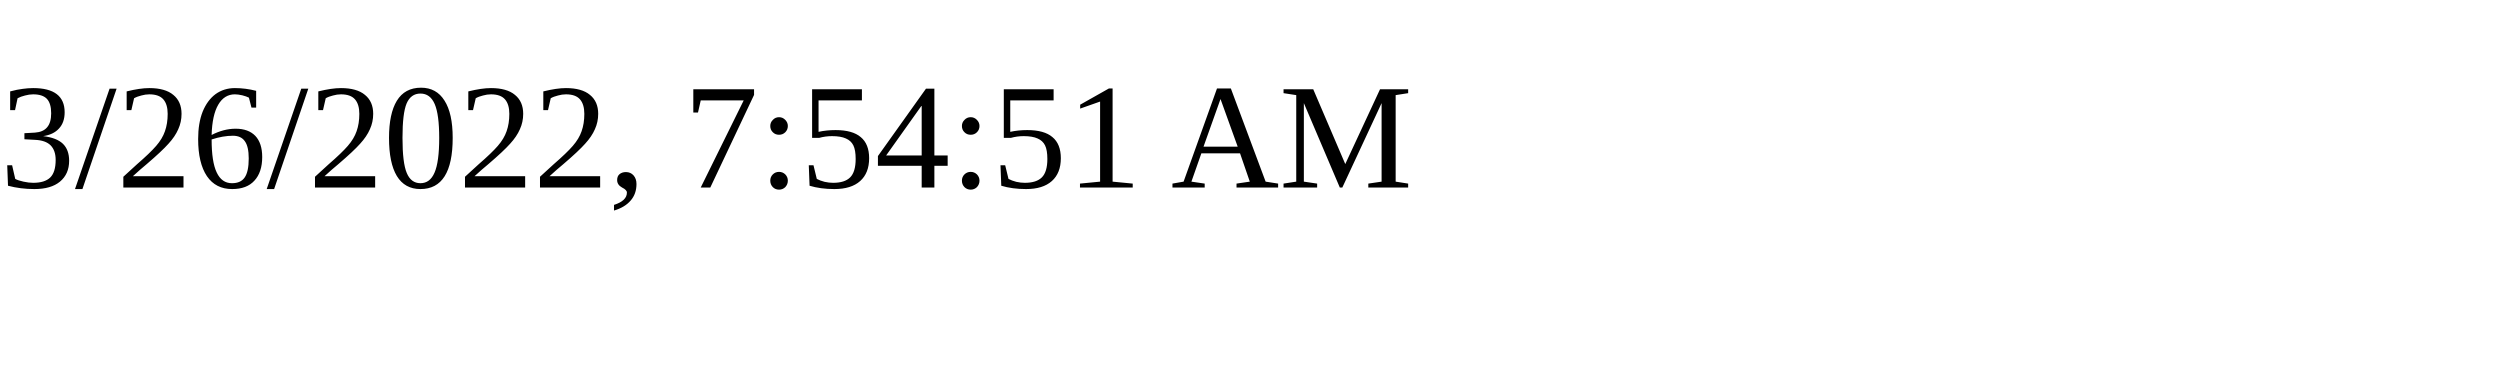
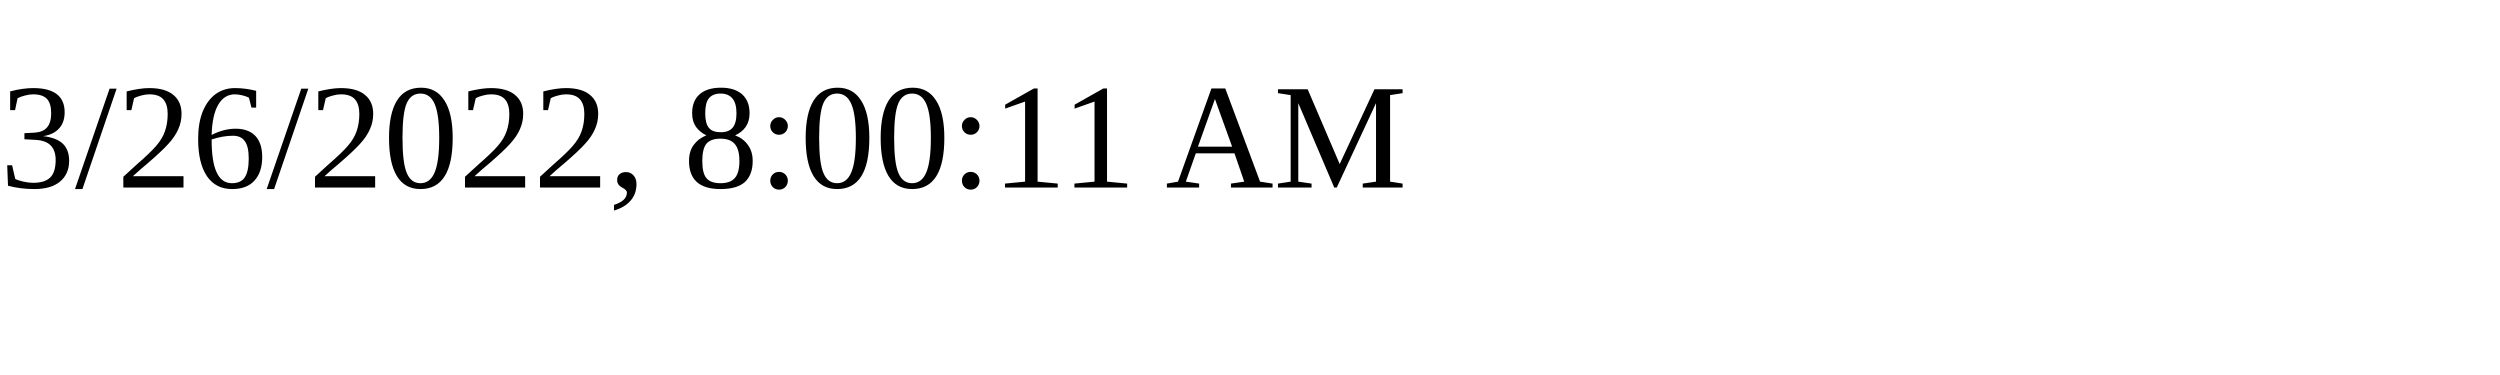
<svg xmlns="http://www.w3.org/2000/svg" height="30" width="200">
-   <text x="0" y="15">3/26/2022, 7:54:51 AM</text>
+   <text x="0" y="15">3/26/2022, 8:00:11 AM</text>
</svg>
